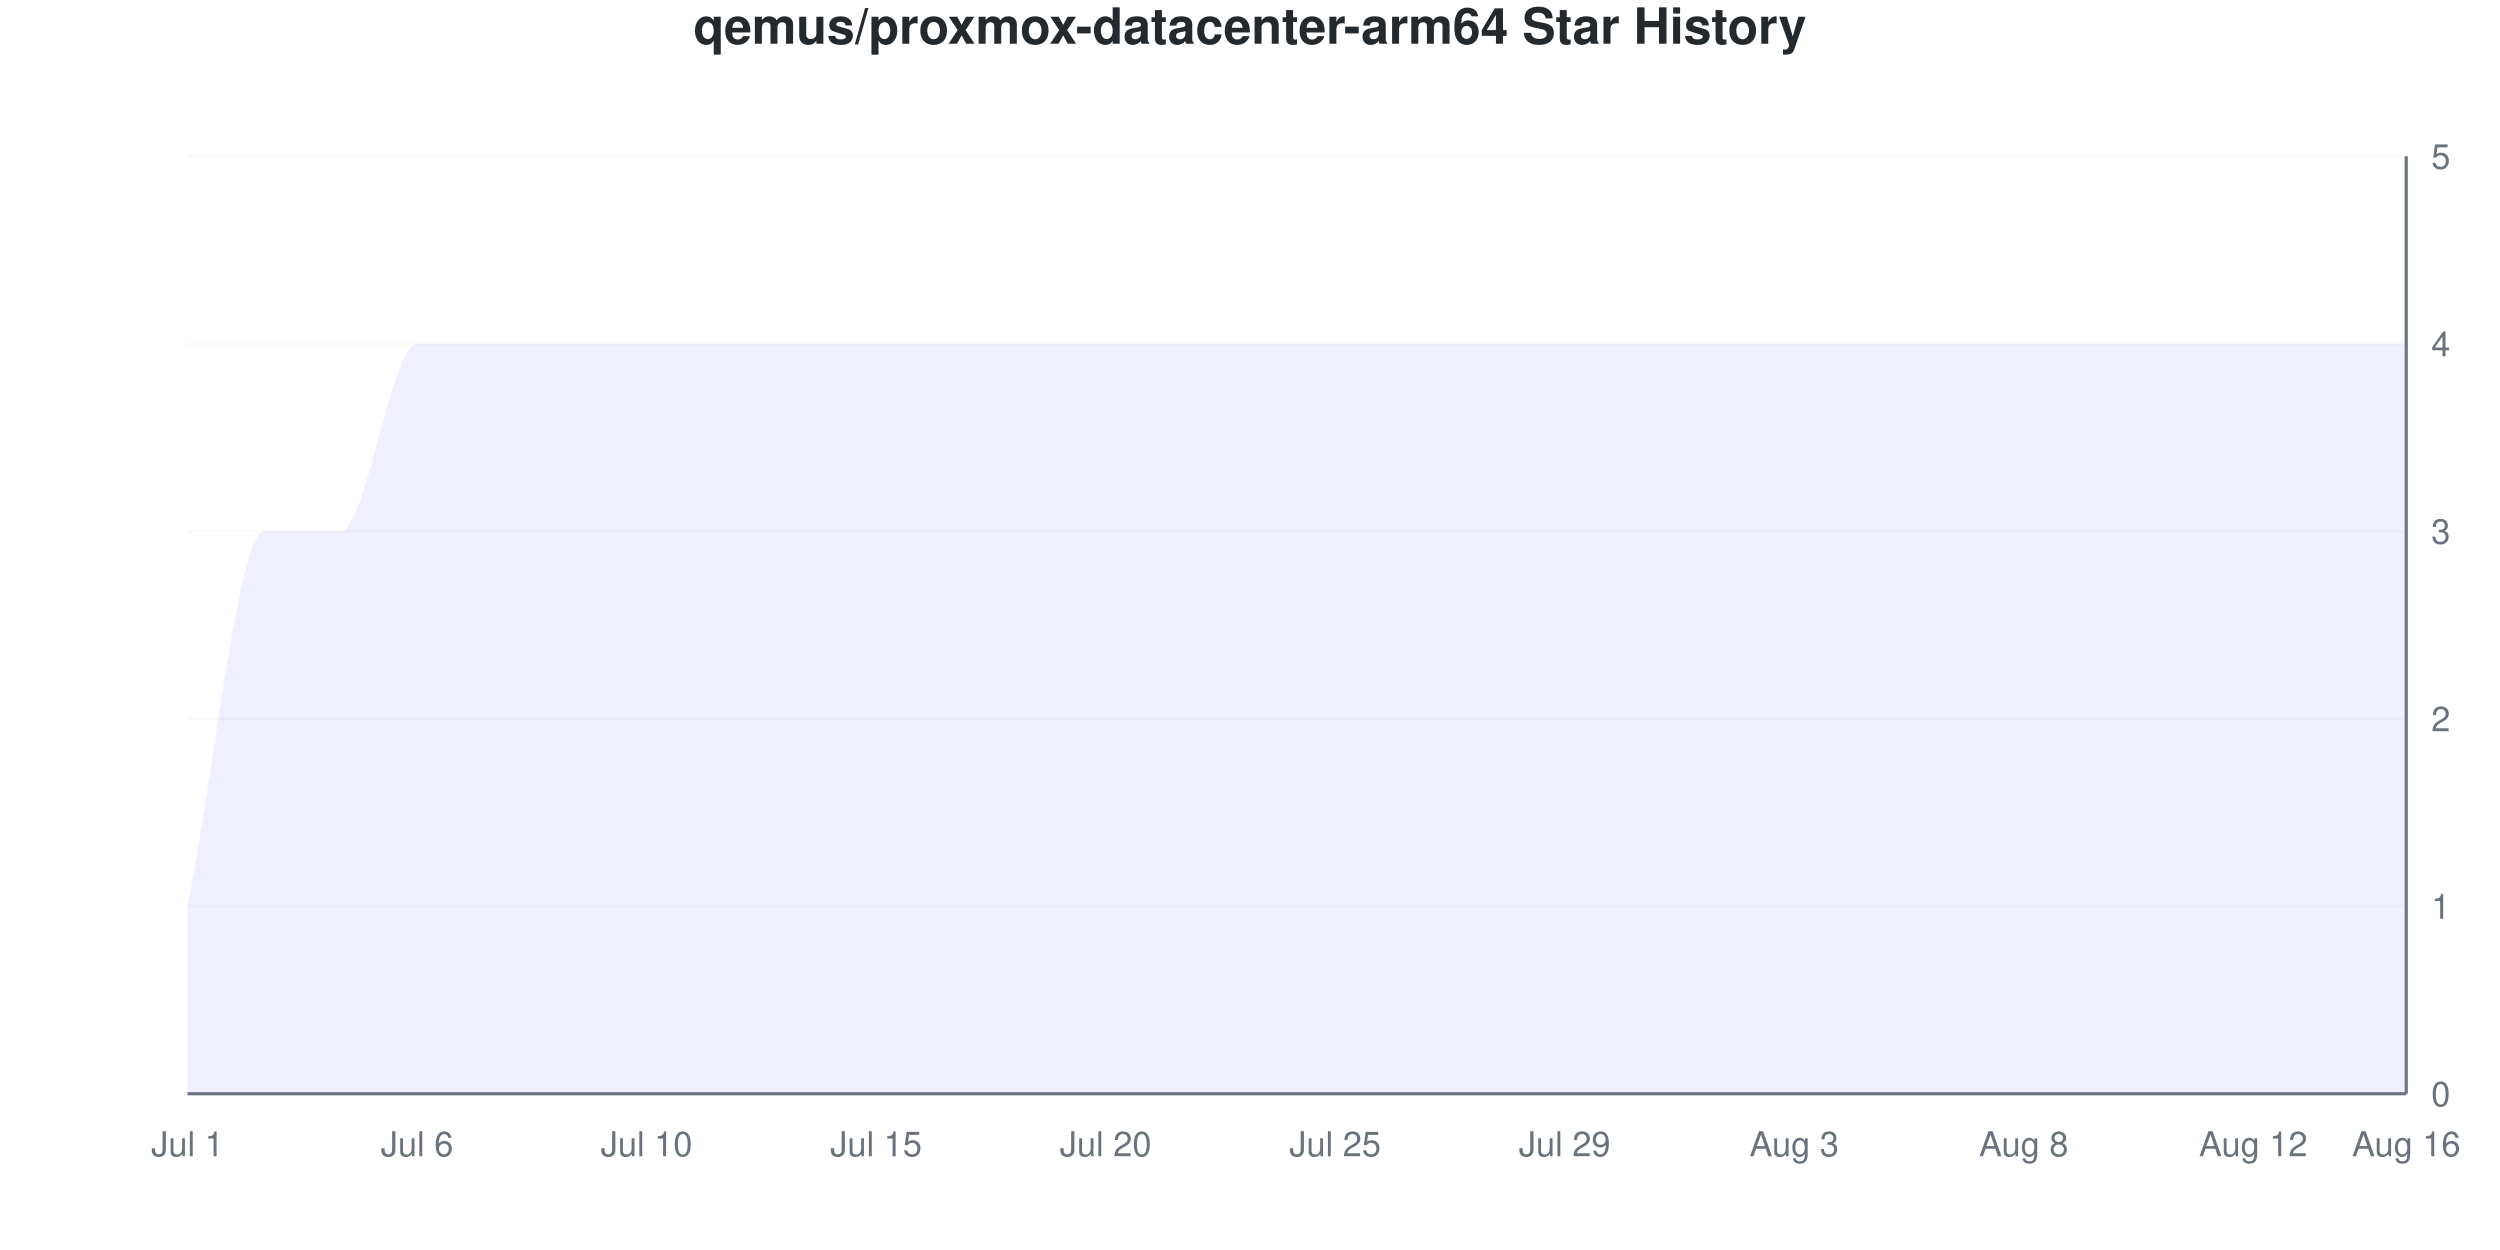
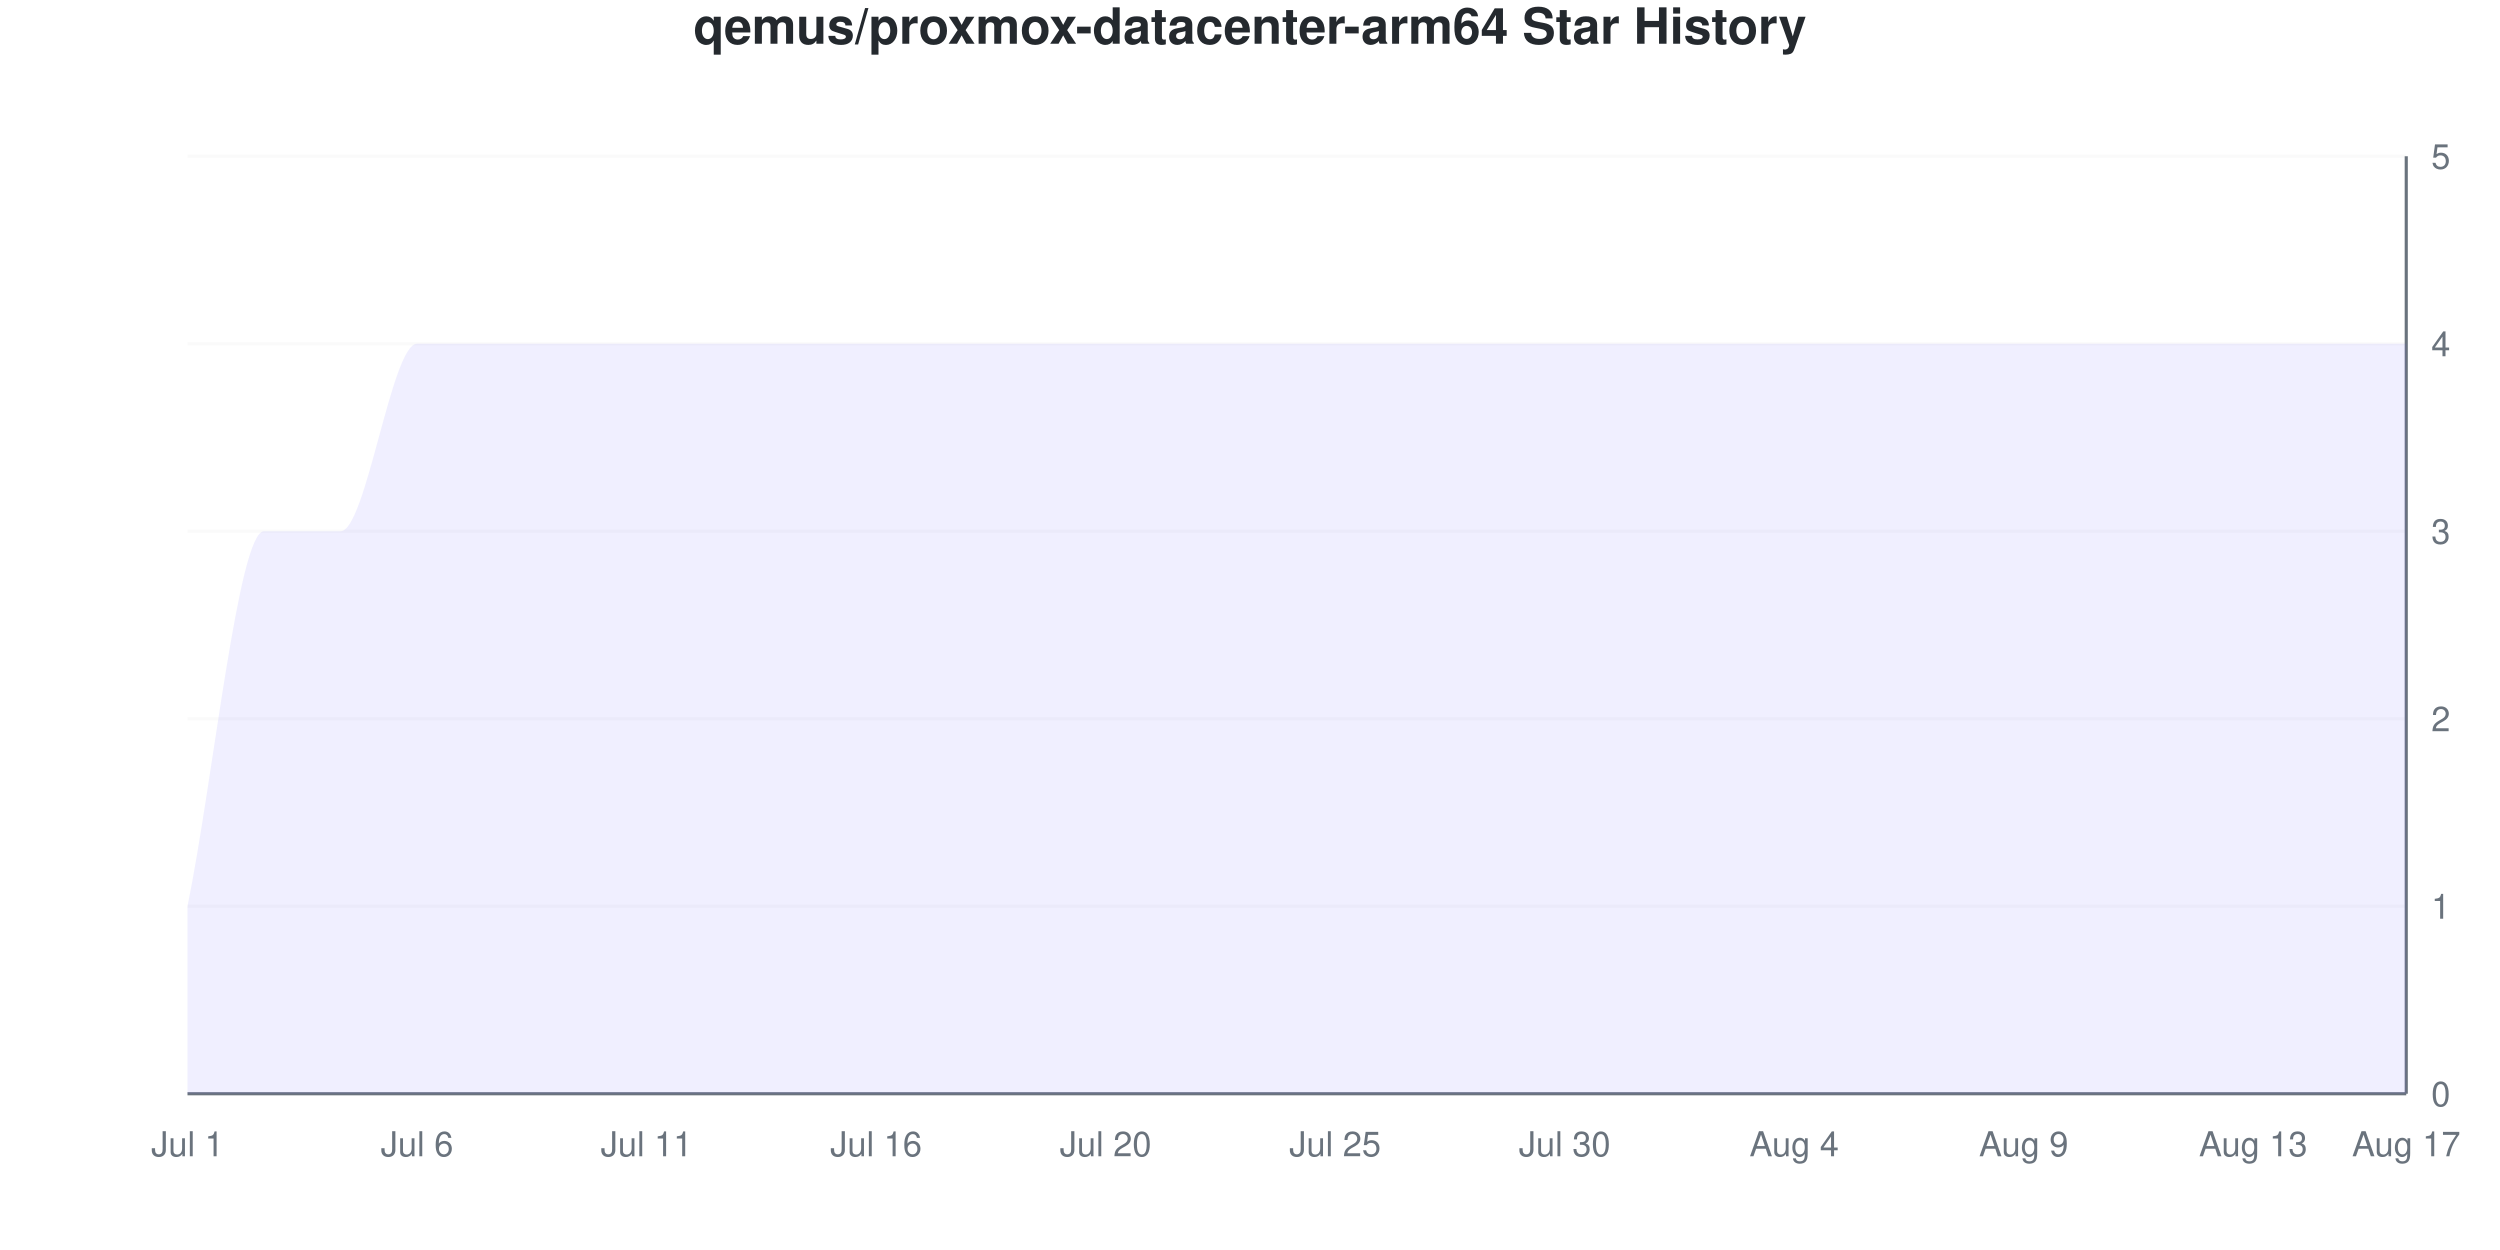
<svg xmlns="http://www.w3.org/2000/svg" viewBox="0 0 800 400" width="800" height="400">
  <style>
    @keyframes drawLine {
      to { stroke-dashoffset: 0; }
    }
    @keyframes fadeInPoint {
      from { opacity: 0; }
      to { opacity: 1; }
    }
    .data-line-0 {
      stroke-dasharray: 1363;
      stroke-dashoffset: 1363;
      animation: drawLine 2s ease-out forwards;
    }
    .data-point {
      opacity: 0;
      animation: fadeInPoint 0.5s ease-out forwards;
    }
    .chart-bg { fill: #fff; }
    .chart-text { fill: #24292e; }
    .chart-muted { fill: #6a737d; }
    .chart-grid { stroke: #eee; }
    .chart-axis { stroke: #6a737d; }
    @media (prefers-color-scheme: dark) {
      .chart-bg { fill: #0d1117; }
      .chart-text { fill: #e6edf3; }
      .chart-muted { fill: #8b949e; }
      .chart-grid { stroke: #21262d; }
      .chart-axis { stroke: #8b949e; }
    }
  </style>
  <rect width="800" height="400" class="chart-bg" />
  <text x="400" y="14" text-anchor="middle" class="chart-text" font-size="16" font-weight="bold" font-family="-apple-system, BlinkMacSystemFont, 'Segoe UI', Helvetica, Arial, sans-serif">qemus/proxmox-datacenter-arm64 Star History</text>
  <g class="grid">
    <line x1="60" y1="350" x2="770" y2="350" class="chart-grid" stroke-opacity="0.3" />
    <text x="778" y="354" text-anchor="start" class="chart-muted" font-size="11" font-family="-apple-system, BlinkMacSystemFont, 'Segoe UI', Helvetica, Arial, sans-serif">0</text>
    <line x1="60" y1="290" x2="770" y2="290" class="chart-grid" stroke-opacity="0.3" />
    <text x="778" y="294" text-anchor="start" class="chart-muted" font-size="11" font-family="-apple-system, BlinkMacSystemFont, 'Segoe UI', Helvetica, Arial, sans-serif">1</text>
    <line x1="60" y1="230" x2="770" y2="230" class="chart-grid" stroke-opacity="0.3" />
    <text x="778" y="234" text-anchor="start" class="chart-muted" font-size="11" font-family="-apple-system, BlinkMacSystemFont, 'Segoe UI', Helvetica, Arial, sans-serif">2</text>
    <line x1="60" y1="170" x2="770" y2="170" class="chart-grid" stroke-opacity="0.3" />
    <text x="778" y="174" text-anchor="start" class="chart-muted" font-size="11" font-family="-apple-system, BlinkMacSystemFont, 'Segoe UI', Helvetica, Arial, sans-serif">3</text>
    <line x1="60" y1="110" x2="770" y2="110" class="chart-grid" stroke-opacity="0.3" />
    <text x="778" y="114" text-anchor="start" class="chart-muted" font-size="11" font-family="-apple-system, BlinkMacSystemFont, 'Segoe UI', Helvetica, Arial, sans-serif">4</text>
    <line x1="60" y1="50" x2="770" y2="50" class="chart-grid" stroke-opacity="0.3" />
    <text x="778" y="54" text-anchor="start" class="chart-muted" font-size="11" font-family="-apple-system, BlinkMacSystemFont, 'Segoe UI', Helvetica, Arial, sans-serif">5</text>
  </g>
  <g class="milestones">
    
  </g>
  <g class="x-axis">
    <text x="60" y="370" text-anchor="middle" class="chart-muted" font-size="11" font-family="-apple-system, BlinkMacSystemFont, 'Segoe UI', Helvetica, Arial, sans-serif">Jul 1</text>
    <text x="133.448" y="370" text-anchor="middle" class="chart-muted" font-size="11" font-family="-apple-system, BlinkMacSystemFont, 'Segoe UI', Helvetica, Arial, sans-serif">Jul 6</text>
-     <text x="206.897" y="370" text-anchor="middle" class="chart-muted" font-size="11" font-family="-apple-system, BlinkMacSystemFont, 'Segoe UI', Helvetica, Arial, sans-serif">Jul 10</text>
-     <text x="280.345" y="370" text-anchor="middle" class="chart-muted" font-size="11" font-family="-apple-system, BlinkMacSystemFont, 'Segoe UI', Helvetica, Arial, sans-serif">Jul 15</text>
+     <text x="206.897" y="370" text-anchor="middle" class="chart-muted" font-size="11" font-family="-apple-system, BlinkMacSystemFont, 'Segoe UI', Helvetica, Arial, sans-serif">Jul 11</text>
+     <text x="280.345" y="370" text-anchor="middle" class="chart-muted" font-size="11" font-family="-apple-system, BlinkMacSystemFont, 'Segoe UI', Helvetica, Arial, sans-serif">Jul 16</text>
    <text x="353.793" y="370" text-anchor="middle" class="chart-muted" font-size="11" font-family="-apple-system, BlinkMacSystemFont, 'Segoe UI', Helvetica, Arial, sans-serif">Jul 20</text>
    <text x="427.241" y="370" text-anchor="middle" class="chart-muted" font-size="11" font-family="-apple-system, BlinkMacSystemFont, 'Segoe UI', Helvetica, Arial, sans-serif">Jul 25</text>
-     <text x="500.69" y="370" text-anchor="middle" class="chart-muted" font-size="11" font-family="-apple-system, BlinkMacSystemFont, 'Segoe UI', Helvetica, Arial, sans-serif">Jul 29</text>
-     <text x="574.138" y="370" text-anchor="middle" class="chart-muted" font-size="11" font-family="-apple-system, BlinkMacSystemFont, 'Segoe UI', Helvetica, Arial, sans-serif">Aug 3</text>
-     <text x="647.586" y="370" text-anchor="middle" class="chart-muted" font-size="11" font-family="-apple-system, BlinkMacSystemFont, 'Segoe UI', Helvetica, Arial, sans-serif">Aug 8</text>
-     <text x="721.034" y="370" text-anchor="middle" class="chart-muted" font-size="11" font-family="-apple-system, BlinkMacSystemFont, 'Segoe UI', Helvetica, Arial, sans-serif">Aug 12</text>
-     <text x="770" y="370" text-anchor="middle" class="chart-muted" font-size="11" font-family="-apple-system, BlinkMacSystemFont, 'Segoe UI', Helvetica, Arial, sans-serif">Aug 16</text>
+     <text x="500.69" y="370" text-anchor="middle" class="chart-muted" font-size="11" font-family="-apple-system, BlinkMacSystemFont, 'Segoe UI', Helvetica, Arial, sans-serif">Jul 30</text>
+     <text x="574.138" y="370" text-anchor="middle" class="chart-muted" font-size="11" font-family="-apple-system, BlinkMacSystemFont, 'Segoe UI', Helvetica, Arial, sans-serif">Aug 4</text>
+     <text x="647.586" y="370" text-anchor="middle" class="chart-muted" font-size="11" font-family="-apple-system, BlinkMacSystemFont, 'Segoe UI', Helvetica, Arial, sans-serif">Aug 9</text>
+     <text x="721.034" y="370" text-anchor="middle" class="chart-muted" font-size="11" font-family="-apple-system, BlinkMacSystemFont, 'Segoe UI', Helvetica, Arial, sans-serif">Aug 13</text>
+     <text x="770" y="370" text-anchor="middle" class="chart-muted" font-size="11" font-family="-apple-system, BlinkMacSystemFont, 'Segoe UI', Helvetica, Arial, sans-serif">Aug 17</text>
  </g>
  <line x1="770" y1="50" x2="770" y2="350" class="chart-axis" stroke-width="1" />
  <line x1="60" y1="350" x2="770" y2="350" class="chart-axis" stroke-width="1" />
  <path d="M60,350 L60,290 C68.161,250 76.322,170 84.483,170 C92.644,170 100.805,170 108.966,170 C117.126,170 125.287,110 133.448,110 C141.609,110 149.77,110 157.931,110 C166.092,110 174.253,110 182.414,110 C190.575,110 198.736,110 206.897,110 C215.057,110 223.218,110 231.379,110 C239.54,110 247.701,110 255.862,110 C264.023,110 272.184,110 280.345,110 C288.506,110 296.667,110 304.828,110 C312.989,110 321.149,110 329.31,110 C337.471,110 345.632,110 353.793,110 C361.954,110 370.115,110 378.276,110 C386.437,110 394.598,110 402.759,110 C410.92,110 419.08,110 427.241,110 C435.402,110 443.563,110 451.724,110 C459.885,110 468.046,110 476.207,110 C484.368,110 492.529,110 500.69,110 C508.851,110 517.011,110 525.172,110 C533.333,110 541.494,110 549.655,110 C557.816,110 565.977,110 574.138,110 C582.299,110 590.46,110 598.621,110 C606.782,110 614.943,110 623.103,110 C631.264,110 639.425,110 647.586,110 C655.747,110 663.908,110 672.069,110 C680.23,110 688.391,110 696.552,110 C704.713,110 712.874,110 721.034,110 C729.195,110 737.356,110 745.517,110 C753.678,110 761.839,110 770,110 L770,350 L60,350 Z" fill="#6b63ff" fill-opacity="0.1" />
  <path d="M60,350 L60,290 C68.161,250 76.322,170 84.483,170 C92.644,170 100.805,170 108.966,170 C117.126,170 125.287,110 133.448,110 C141.609,110 149.77,110 157.931,110 C166.092,110 174.253,110 182.414,110 C190.575,110 198.736,110 206.897,110 C215.057,110 223.218,110 231.379,110 C239.54,110 247.701,110 255.862,110 C264.023,110 272.184,110 280.345,110 C288.506,110 296.667,110 304.828,110 C312.989,110 321.149,110 329.31,110 C337.471,110 345.632,110 353.793,110 C361.954,110 370.115,110 378.276,110 C386.437,110 394.598,110 402.759,110 C410.92,110 419.08,110 427.241,110 C435.402,110 443.563,110 451.724,110 C459.885,110 468.046,110 476.207,110 C484.368,110 492.529,110 500.69,110 C508.851,110 517.011,110 525.172,110 C533.333,110 541.494,110 549.655,110 C557.816,110 565.977,110 574.138,110 C582.299,110 590.46,110 598.621,110 C606.782,110 614.943,110 623.103,110 C631.264,110 639.425,110 647.586,110 C655.747,110 663.908,110 672.069,110 C680.23,110 688.391,110 696.552,110 C704.713,110 712.874,110 721.034,110 C729.195,110 737.356,110 745.517,110 C753.678,110 761.839,110 770,110" fill="none" stroke="#6b63ff" stroke-width="2.5" class="data-line-0" />
  <g class="points">
    <circle cx="60" cy="290" r="4" fill="#6b63ff" class="data-point" style="animation-delay: 1.50s" />
    <circle cx="84.483" cy="170" r="4" fill="#6b63ff" class="data-point" style="animation-delay: 1.55s" />
    <circle cx="108.966" cy="170" r="4" fill="#6b63ff" class="data-point" style="animation-delay: 1.60s" />
    <circle cx="133.448" cy="110" r="4" fill="#6b63ff" class="data-point" style="animation-delay: 1.65s" />
    <circle cx="157.931" cy="110" r="4" fill="#6b63ff" class="data-point" style="animation-delay: 1.70s" />
    <circle cx="182.414" cy="110" r="4" fill="#6b63ff" class="data-point" style="animation-delay: 1.75s" />
    <circle cx="206.897" cy="110" r="4" fill="#6b63ff" class="data-point" style="animation-delay: 1.80s" />
    <circle cx="231.379" cy="110" r="4" fill="#6b63ff" class="data-point" style="animation-delay: 1.85s" />
    <circle cx="255.862" cy="110" r="4" fill="#6b63ff" class="data-point" style="animation-delay: 1.90s" />
    <circle cx="280.345" cy="110" r="4" fill="#6b63ff" class="data-point" style="animation-delay: 1.95s" />
    <circle cx="304.828" cy="110" r="4" fill="#6b63ff" class="data-point" style="animation-delay: 2.00s" />
    <circle cx="329.31" cy="110" r="4" fill="#6b63ff" class="data-point" style="animation-delay: 2.05s" />
    <circle cx="353.793" cy="110" r="4" fill="#6b63ff" class="data-point" style="animation-delay: 2.10s" />
    <circle cx="378.276" cy="110" r="4" fill="#6b63ff" class="data-point" style="animation-delay: 2.15s" />
    <circle cx="402.759" cy="110" r="4" fill="#6b63ff" class="data-point" style="animation-delay: 2.20s" />
    <circle cx="427.241" cy="110" r="4" fill="#6b63ff" class="data-point" style="animation-delay: 2.25s" />
    <circle cx="451.724" cy="110" r="4" fill="#6b63ff" class="data-point" style="animation-delay: 2.30s" />
    <circle cx="476.207" cy="110" r="4" fill="#6b63ff" class="data-point" style="animation-delay: 2.35s" />
    <circle cx="500.69" cy="110" r="4" fill="#6b63ff" class="data-point" style="animation-delay: 2.40s" />
    <circle cx="525.172" cy="110" r="4" fill="#6b63ff" class="data-point" style="animation-delay: 2.45s" />
    <circle cx="549.655" cy="110" r="4" fill="#6b63ff" class="data-point" style="animation-delay: 2.50s" />
    <circle cx="574.138" cy="110" r="4" fill="#6b63ff" class="data-point" style="animation-delay: 2.55s" />
    <circle cx="598.621" cy="110" r="4" fill="#6b63ff" class="data-point" style="animation-delay: 2.60s" />
    <circle cx="623.103" cy="110" r="4" fill="#6b63ff" class="data-point" style="animation-delay: 2.65s" />
    <circle cx="647.586" cy="110" r="4" fill="#6b63ff" class="data-point" style="animation-delay: 2.70s" />
    <circle cx="672.069" cy="110" r="4" fill="#6b63ff" class="data-point" style="animation-delay: 2.75s" />
    <circle cx="696.552" cy="110" r="4" fill="#6b63ff" class="data-point" style="animation-delay: 2.80s" />
    <circle cx="721.034" cy="110" r="4" fill="#6b63ff" class="data-point" style="animation-delay: 2.85s" />
    <circle cx="745.517" cy="110" r="4" fill="#6b63ff" class="data-point" style="animation-delay: 2.90s" />
    <circle cx="770" cy="110" r="4" fill="#6b63ff" class="data-point" style="animation-delay: 2.95s" />
  </g>
</svg>
